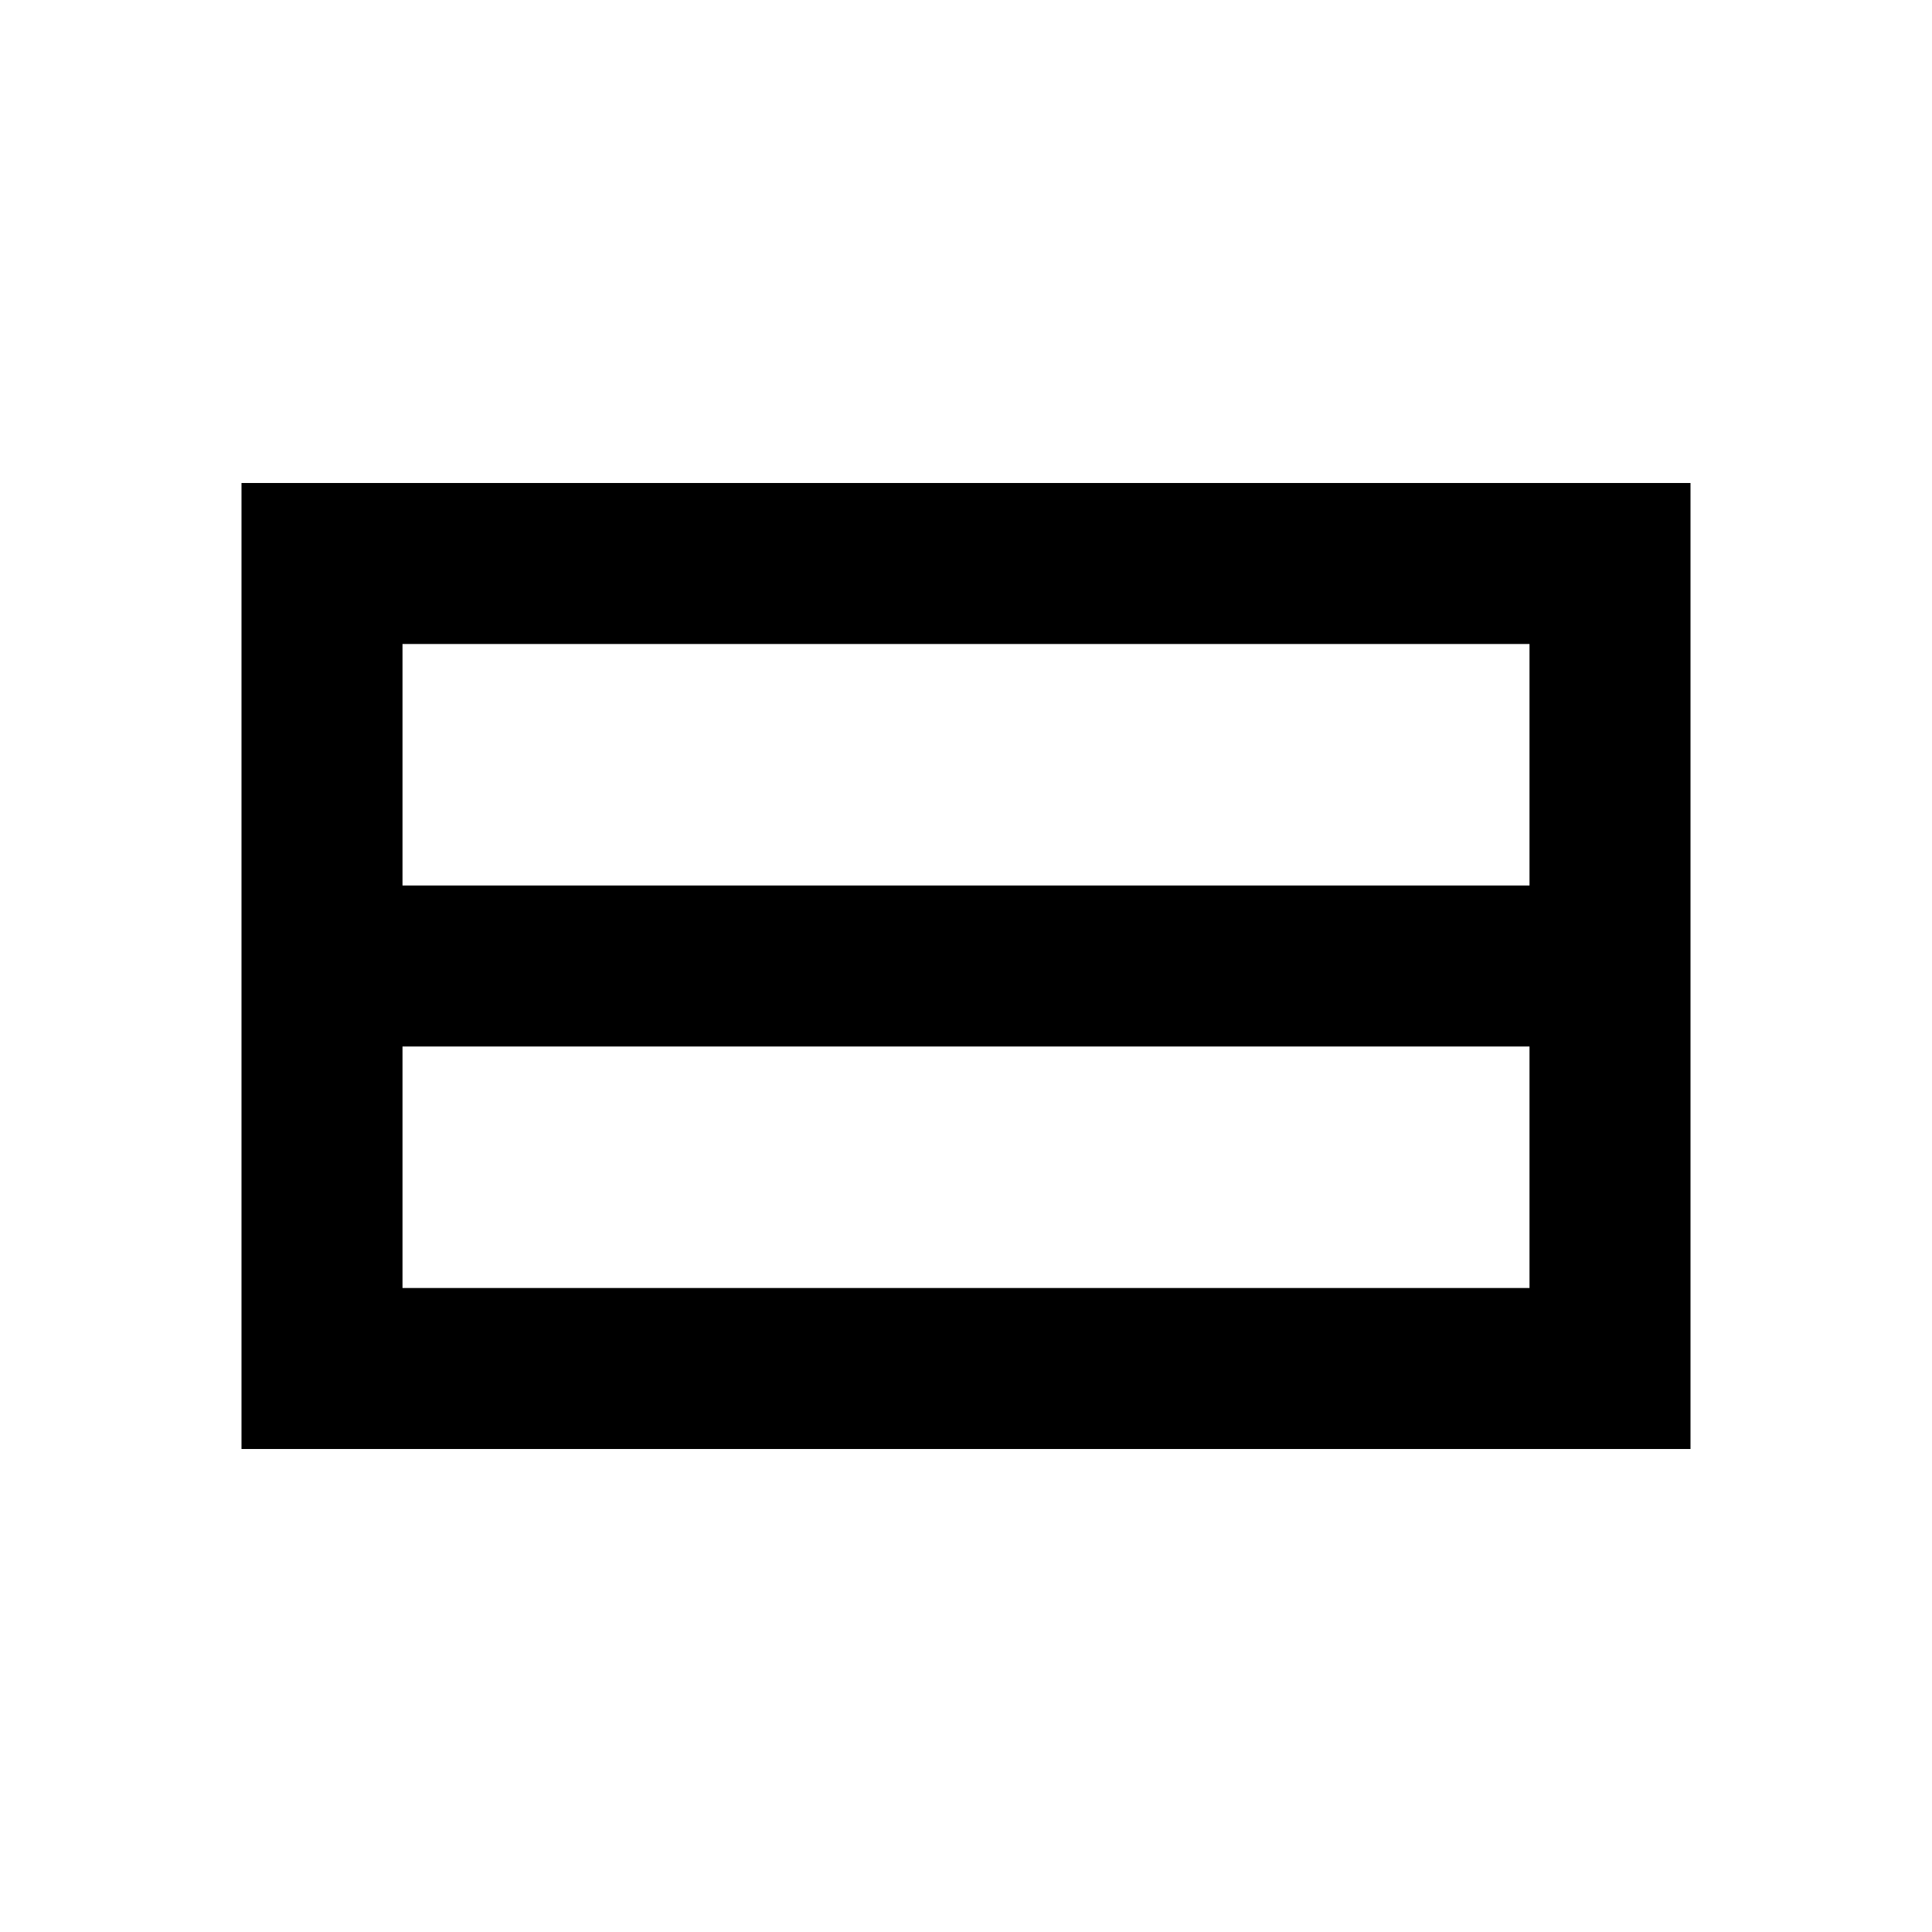
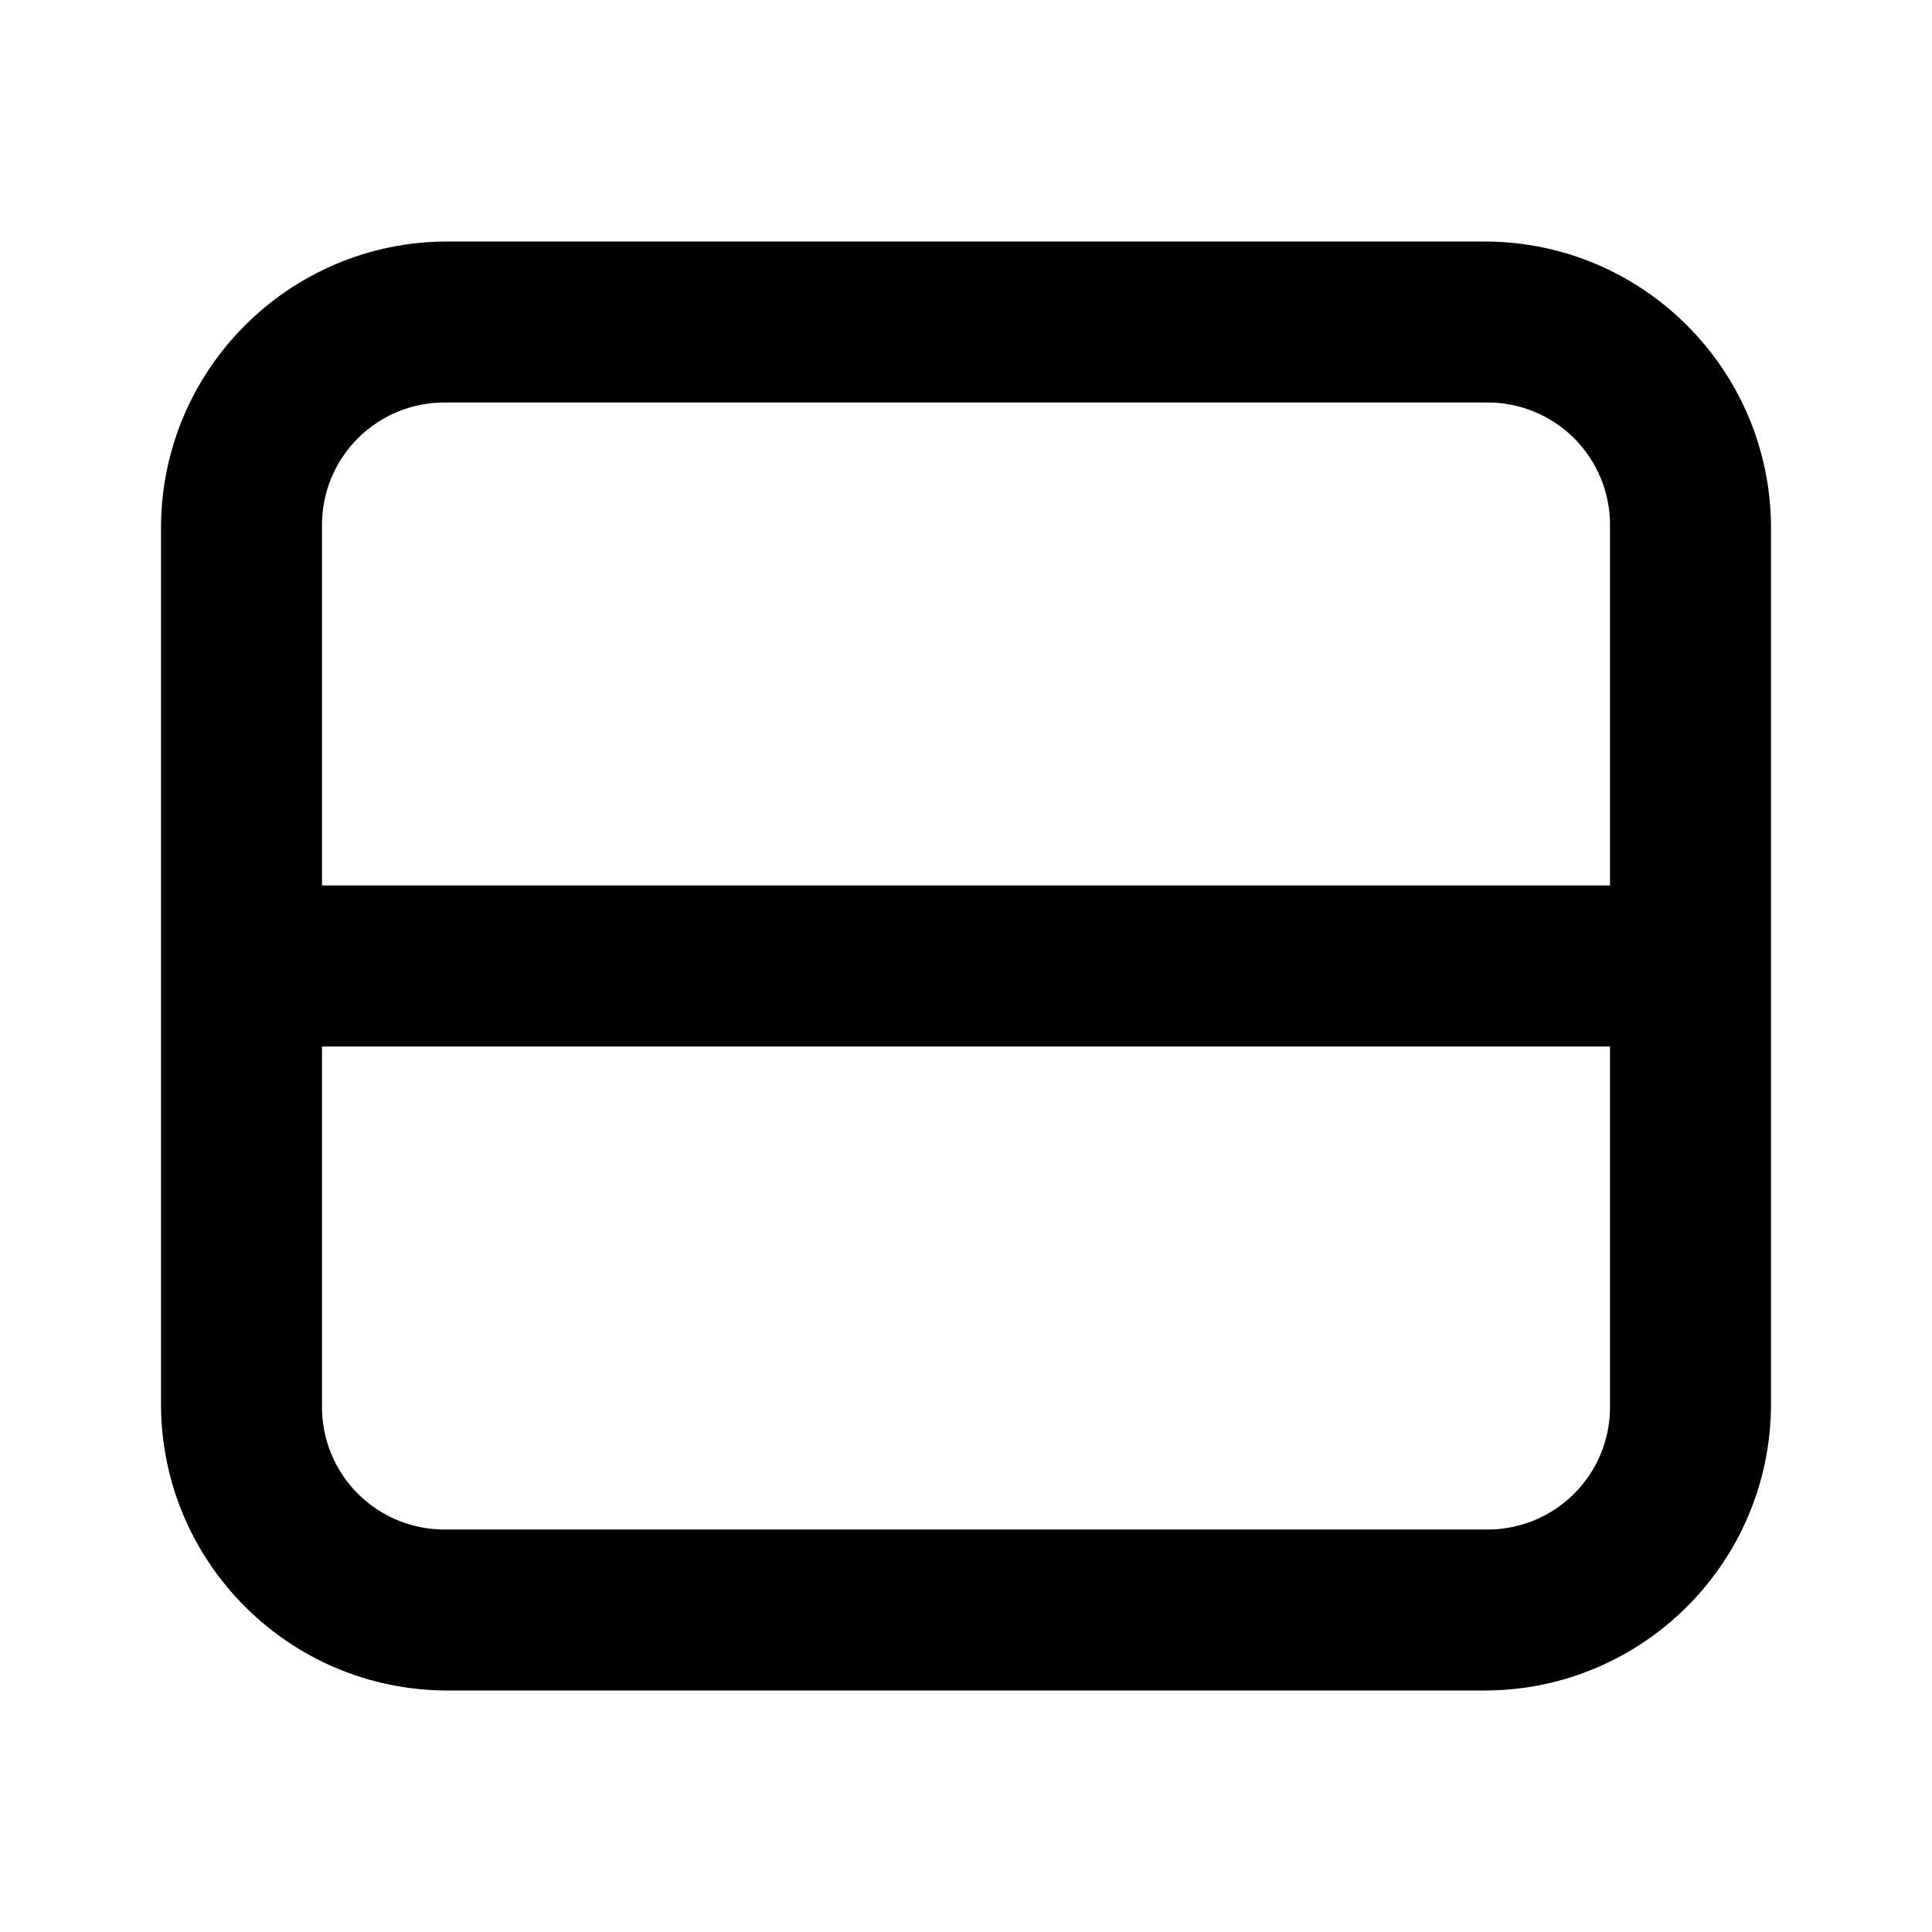
- <svg xmlns="http://www.w3.org/2000/svg" width="24" height="24">
-   <path d="M3 6v12h18V6zm16 10H5v-3h14zM5 11V8h14v3z" class="ICON_1" />
+ <svg xmlns="http://www.w3.org/2000/svg" xml:space="preserve" width="24" height="24">
+   <path d="M5.545 3A3.56 3.56 0 0 0 2 6.545v10.91A3.56 3.56 0 0 0 5.545 21h12.91A3.56 3.56 0 0 0 22 17.455V6.545A3.56 3.56 0 0 0 18.455 3zm0 2h12.91A1.52 1.52 0 0 1 20 6.545V11H4V6.545A1.52 1.52 0 0 1 5.545 5M4 13h16v4.455A1.52 1.52 0 0 1 18.455 19H5.545A1.52 1.52 0 0 1 4 17.455z" class="ICON_1" />
</svg>
